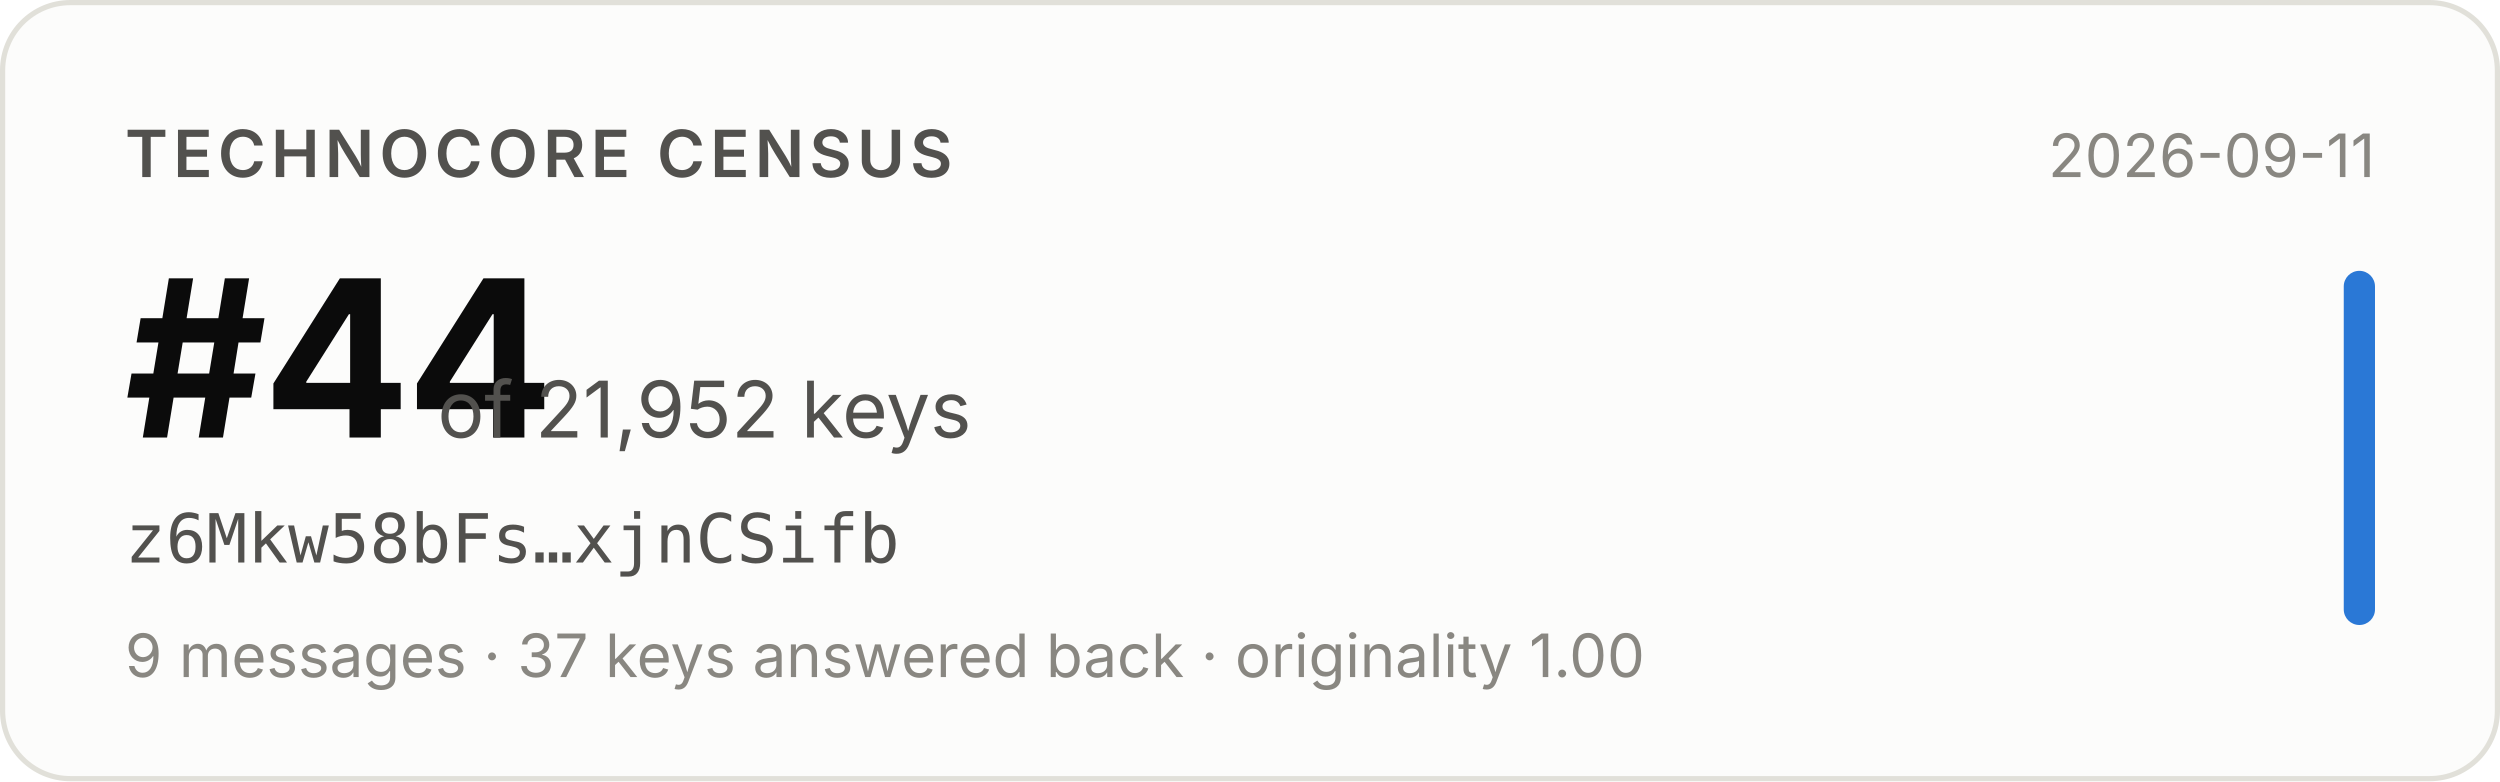
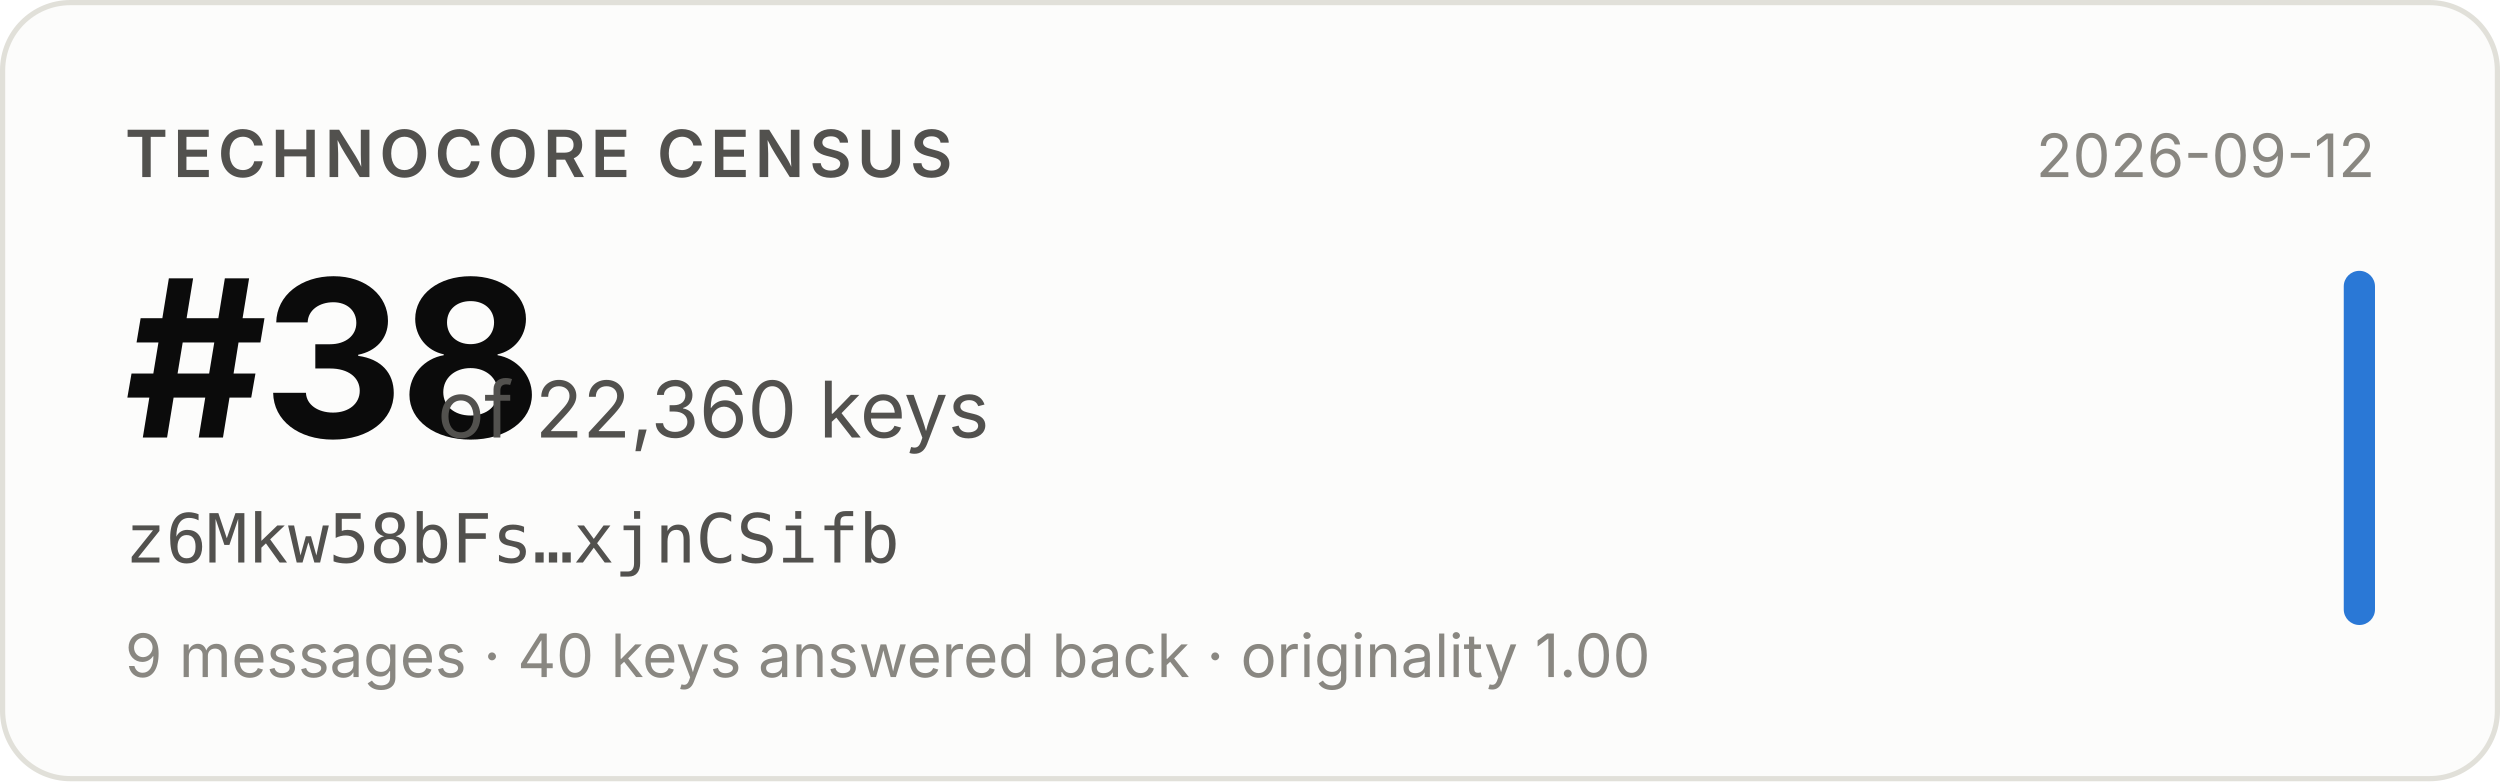
- <svg xmlns="http://www.w3.org/2000/svg" width="480" height="150" viewBox="0 0 480 150" role="img" aria-label="Technocore Census rank #44 of 21,952 keys for z6Mkw58bFs…xjnCSifb, snapshot 2026-09-11">
+ <svg xmlns="http://www.w3.org/2000/svg" width="480" height="150" viewBox="0 0 480 150" role="img" aria-label="Technocore Census rank #38 of 22,360 keys for z6Mkw58bFs…xjnCSifb, snapshot 2026-09-12">
  <rect x="0.5" y="0.5" width="479" height="149" rx="13" fill="#fcfcfb" stroke="#e1e0d9" />
  <g font-family="system-ui, -apple-system, 'Segoe UI', sans-serif">
    <text x="24" y="34" font-size="12.5" font-weight="600" fill="#52514e" letter-spacing="0.08em">TECHNOCORE CENSUS</text>
-     <text x="24" y="84" font-size="42" font-weight="650" fill="#0b0b0b" letter-spacing="-0.02em">#44</text>
-     <text x="84" y="84" font-size="15" fill="#52514e">of 21,952 keys</text>
+     <text x="24" y="84" font-size="42" font-weight="650" fill="#0b0b0b" letter-spacing="-0.02em">#38</text>
+     <text x="84" y="84" font-size="15" fill="#52514e">of 22,360 keys</text>
    <text x="24" y="108" font-size="13" fill="#52514e" font-family="ui-monospace, SFMono-Regular, Menlo, monospace">z6Mkw58bFs…xjnCSifb</text>
-     <text x="24" y="130" font-size="11.5" fill="#898781">9 messages · 37 keys answered back · originality 1.00</text>
-     <text x="456" y="34" font-size="11.5" fill="#898781" text-anchor="end">2026-09-11</text>
+     <text x="24" y="130" font-size="11.5" fill="#898781">9 messages · 40 keys answered back · originality 1.00</text>
+     <text x="456" y="34" font-size="11.5" fill="#898781" text-anchor="end">2026-09-12</text>
    <rect x="450" y="52" width="6" height="68" rx="3" fill="#2a78d6" />
  </g>
</svg>
